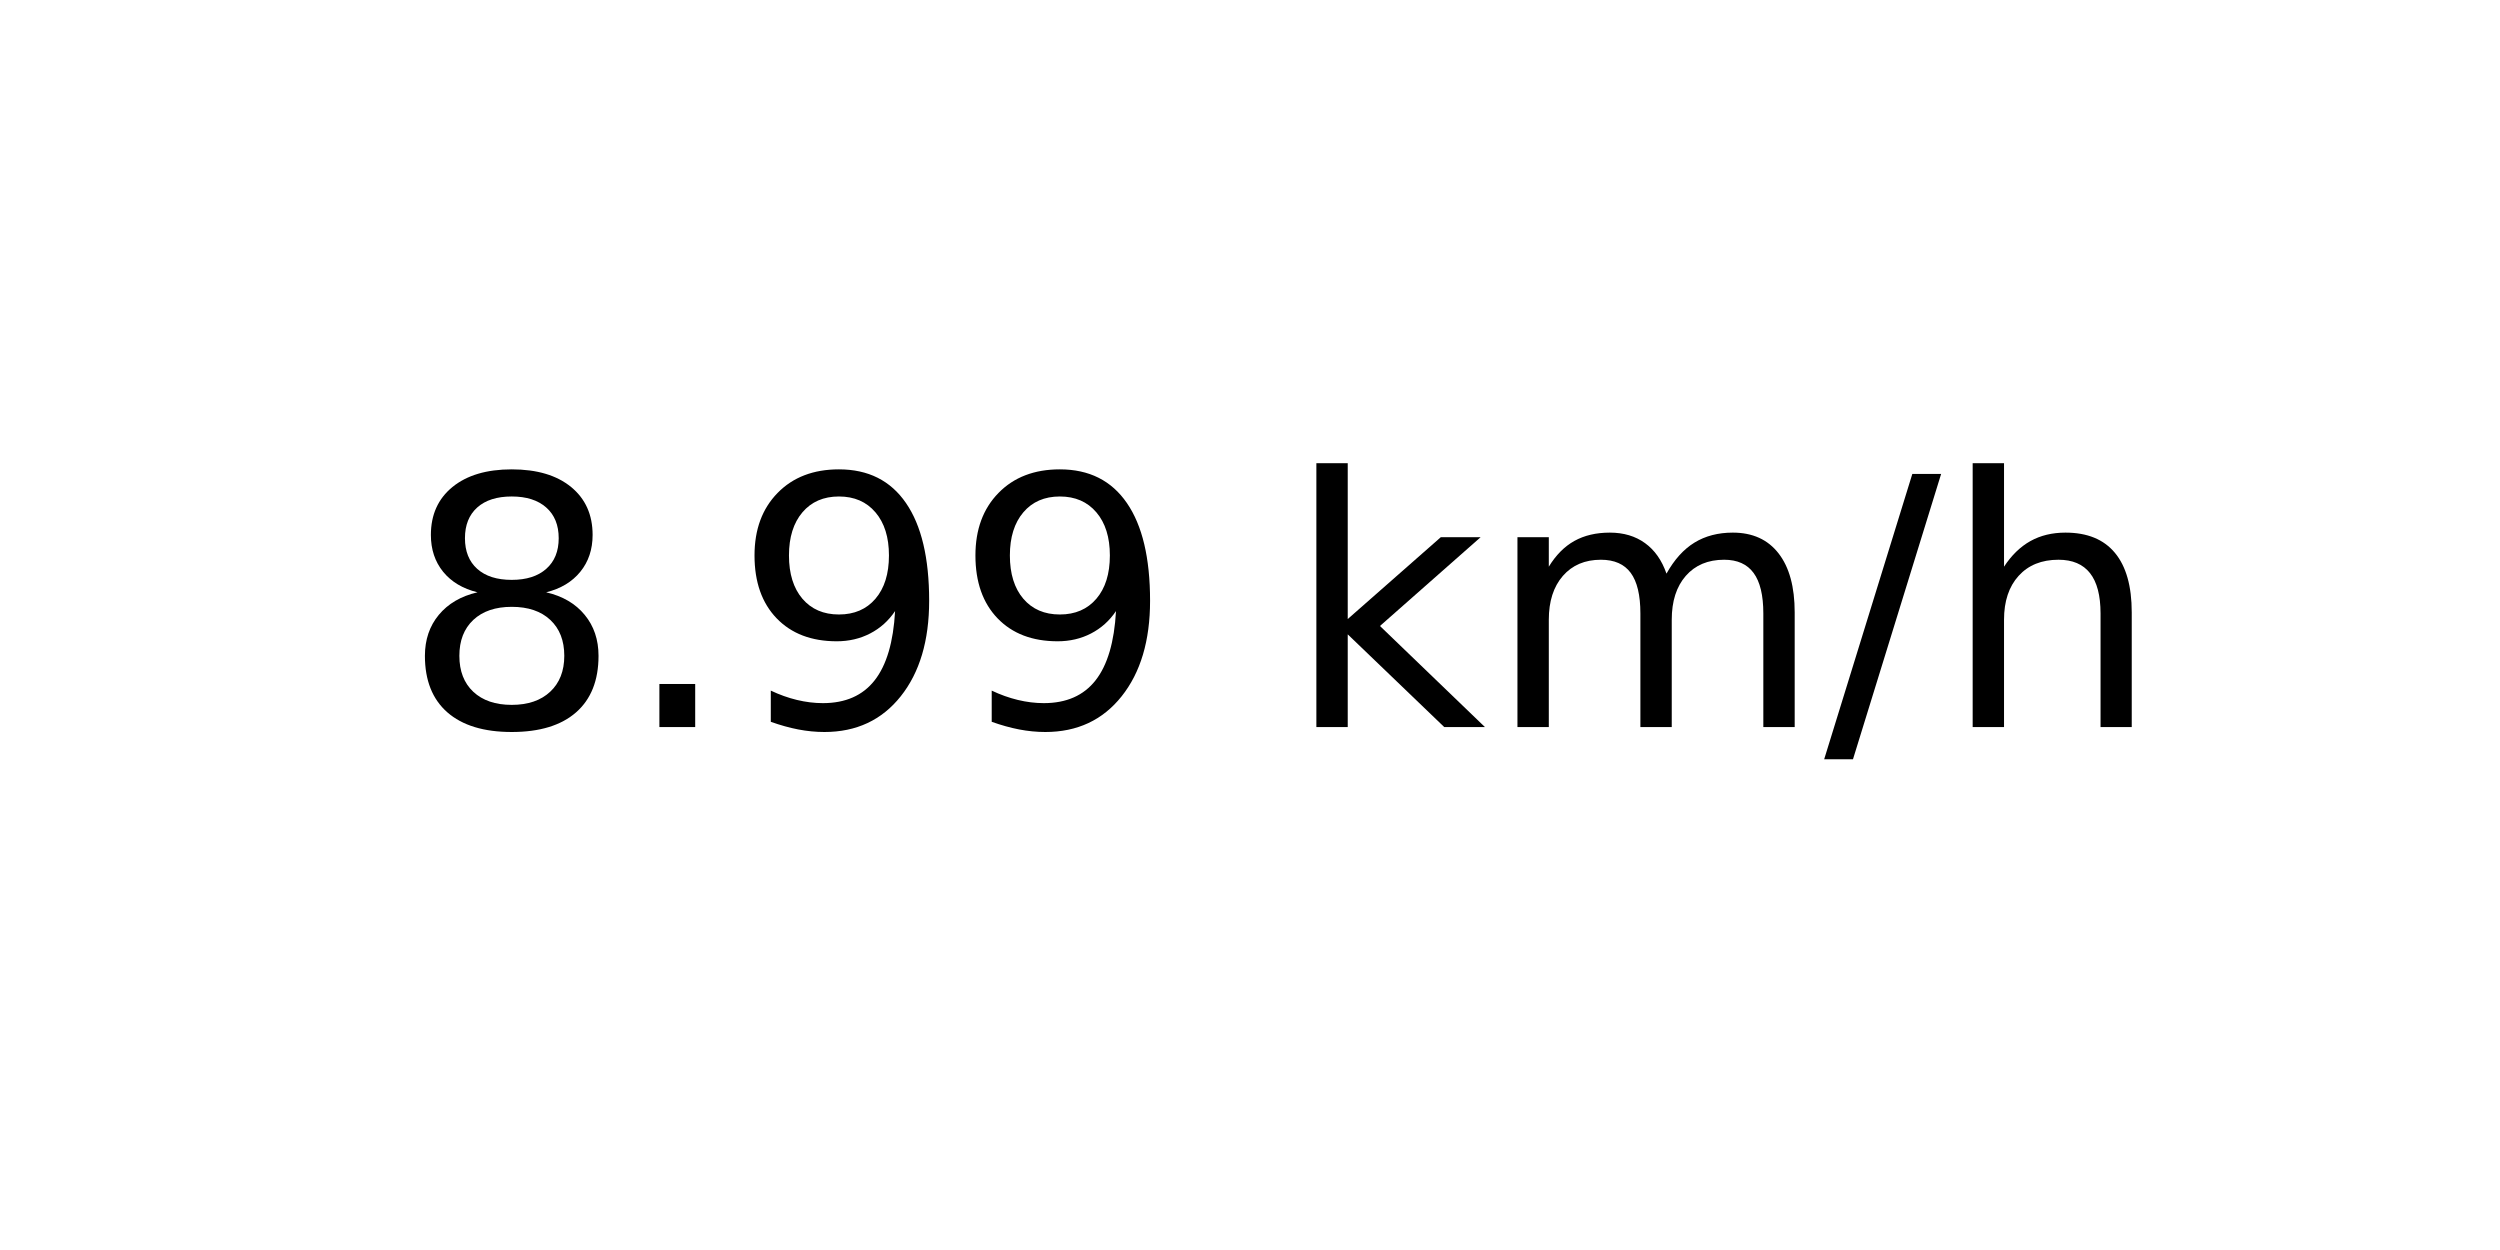
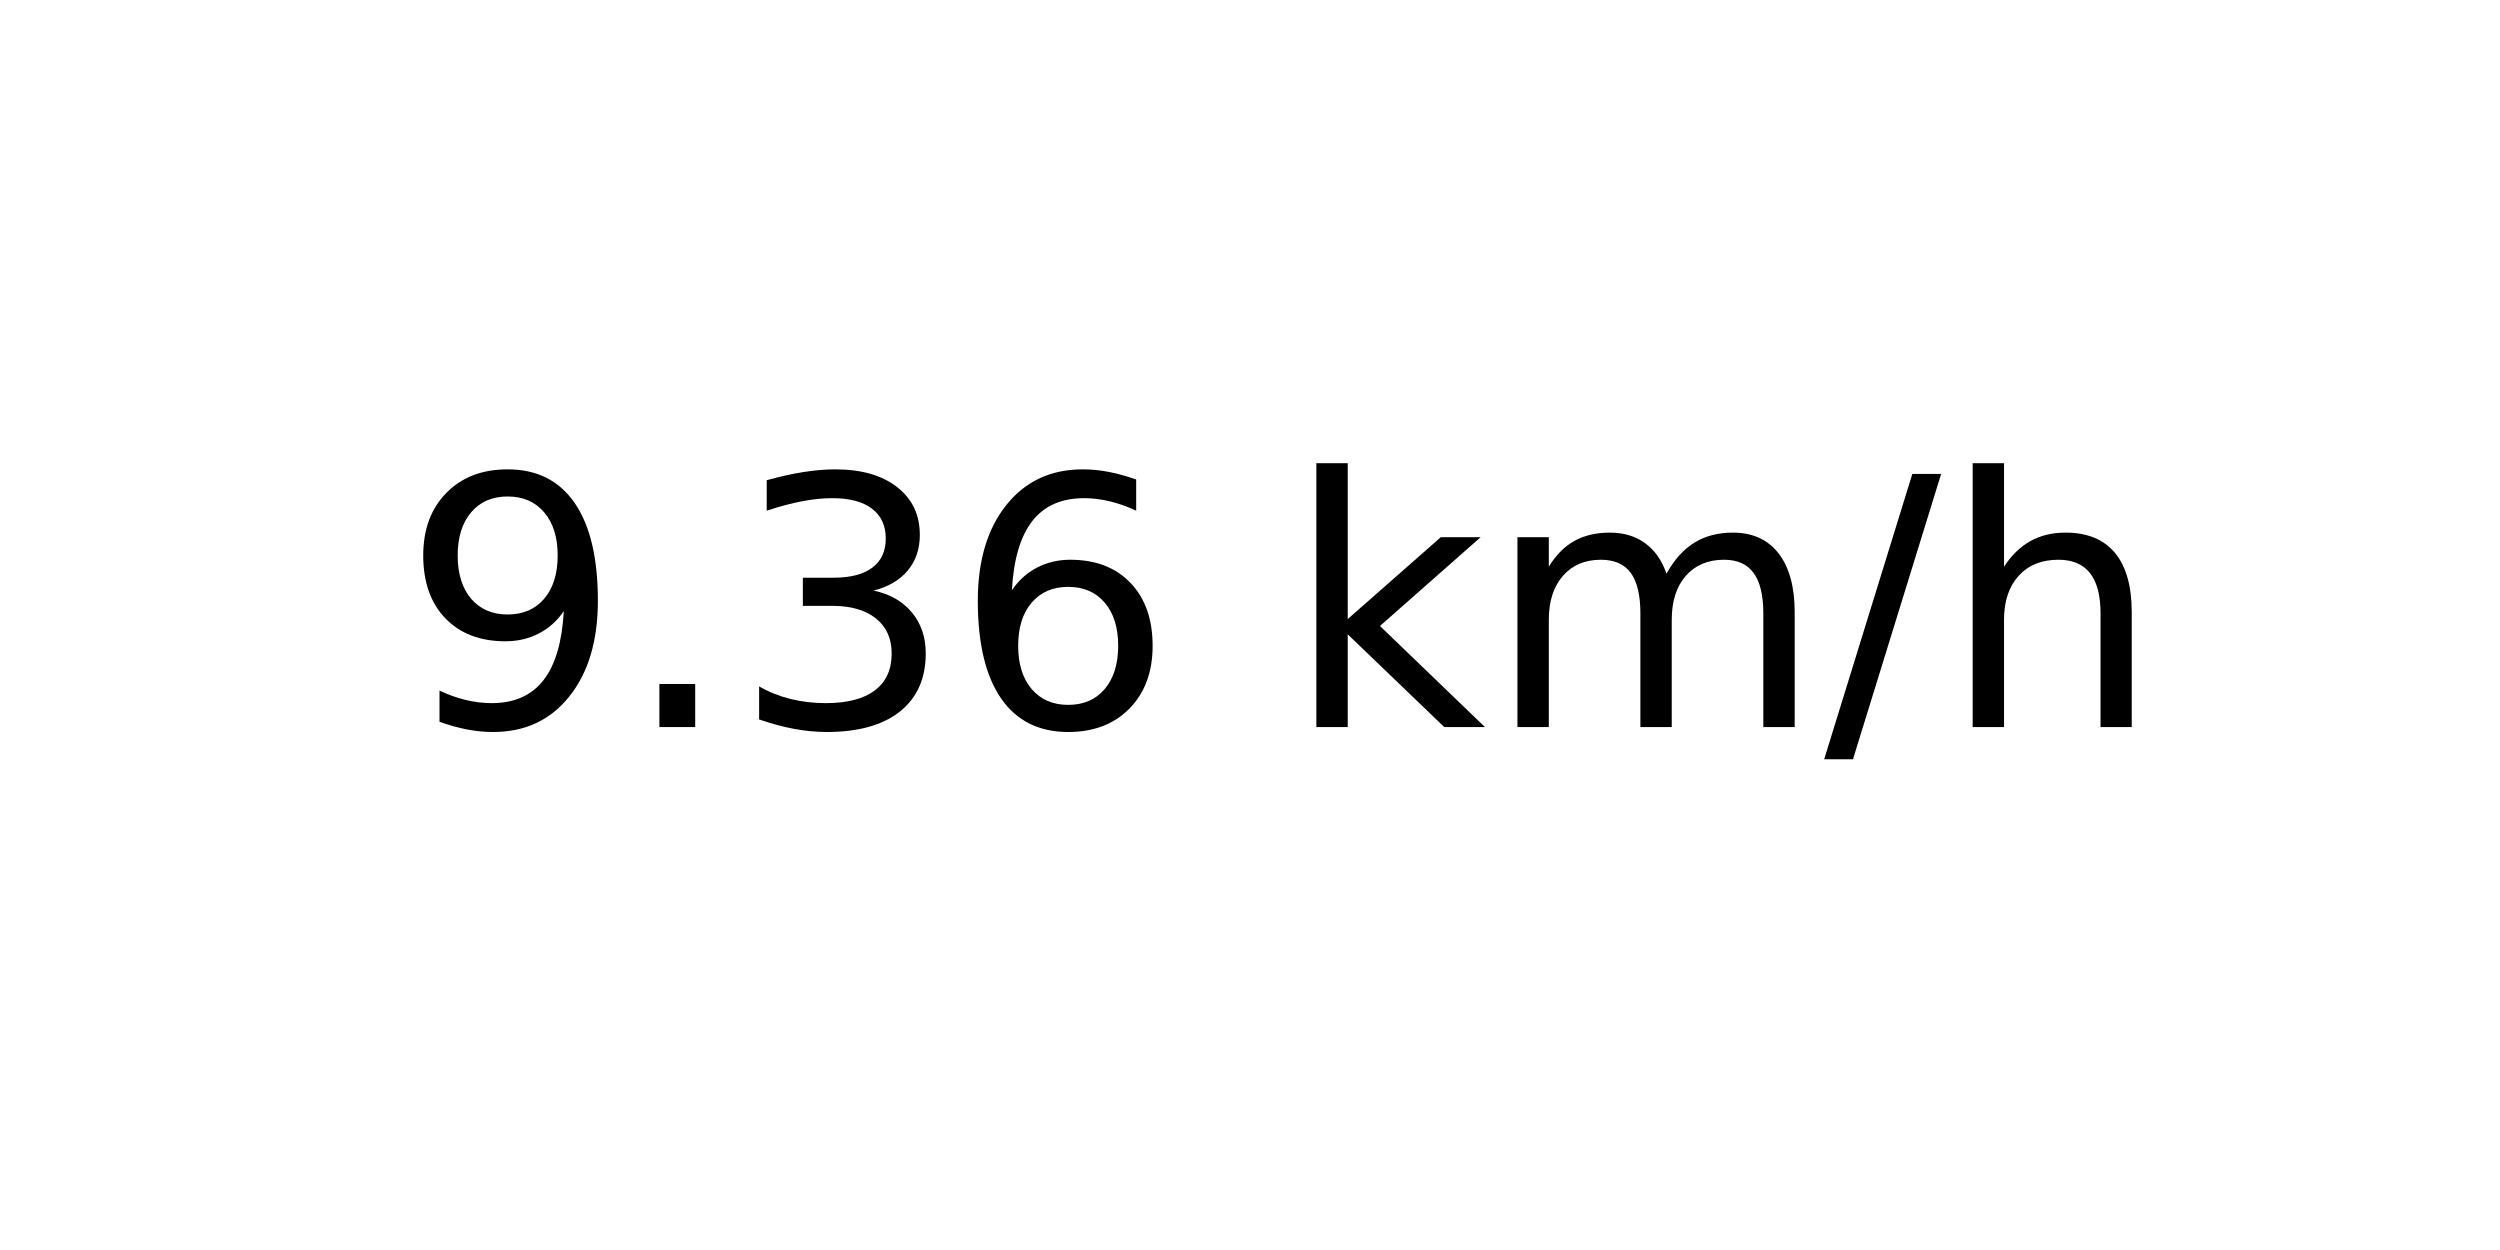
<svg xmlns="http://www.w3.org/2000/svg" xmlns:xlink="http://www.w3.org/1999/xlink" width="72pt" height="36pt" viewBox="0 0 72 36" version="1.1">
  <defs>
    <style type="text/css">*{stroke-linejoin: round; stroke-linecap: butt}</style>
  </defs>
  <g id="figure_1">
    <g id="axes_1">
      <g id="text_1">
        <g transform="translate(11.55937 20.93937) scale(0.1 -0.1)">
          <defs>
-             <path id="DejaVuSans-38" d="M 2034 2216  Q 1584 2216 1326 1975  Q 1069 1734 1069 1313  Q 1069 891 1326 650  Q 1584 409 2034 409  Q 2484 409 2743 651  Q 3003 894 3003 1313  Q 3003 1734 2745 1975  Q 2488 2216 2034 2216  z M 1403 2484  Q 997 2584 770 2862  Q 544 3141 544 3541  Q 544 4100 942 4425  Q 1341 4750 2034 4750  Q 2731 4750 3128 4425  Q 3525 4100 3525 3541  Q 3525 3141 3298 2862  Q 3072 2584 2669 2484  Q 3125 2378 3379 2068  Q 3634 1759 3634 1313  Q 3634 634 3220 271  Q 2806 -91 2034 -91  Q 1263 -91 848 271  Q 434 634 434 1313  Q 434 1759 690 2068  Q 947 2378 1403 2484  z M 1172 3481  Q 1172 3119 1398 2916  Q 1625 2713 2034 2713  Q 2441 2713 2670 2916  Q 2900 3119 2900 3481  Q 2900 3844 2670 4047  Q 2441 4250 2034 4250  Q 1625 4250 1398 4047  Q 1172 3844 1172 3481  z " transform="scale(0.015625)" />
+             <path id="DejaVuSans-39" d="M 703 97  L 703 672  Q 941 559 1184 500  Q 1428 441 1663 441  Q 2288 441 2617 861  Q 2947 1281 2994 2138  Q 2813 1869 2534 1725  Q 2256 1581 1919 1581  Q 1219 1581 811 2004  Q 403 2428 403 3163  Q 403 3881 828 4315  Q 1253 4750 1959 4750  Q 2769 4750 3195 4129  Q 3622 3509 3622 2328  Q 3622 1225 3098 567  Q 2575 -91 1691 -91  Q 1453 -91 1209 -44  Q 966 3 703 97  z M 1959 2075  Q 2384 2075 2632 2365  Q 2881 2656 2881 3163  Q 2881 3666 2632 3958  Q 2384 4250 1959 4250  Q 1534 4250 1286 3958  Q 1038 3666 1038 3163  Q 1038 2656 1286 2365  Q 1534 2075 1959 2075  z " transform="scale(0.015625)" />
            <path id="DejaVuSans-2e" d="M 684 794  L 1344 794  L 1344 0  L 684 0  L 684 794  z " transform="scale(0.015625)" />
-             <path id="DejaVuSans-39" d="M 703 97  L 703 672  Q 941 559 1184 500  Q 1428 441 1663 441  Q 2288 441 2617 861  Q 2947 1281 2994 2138  Q 2813 1869 2534 1725  Q 2256 1581 1919 1581  Q 1219 1581 811 2004  Q 403 2428 403 3163  Q 403 3881 828 4315  Q 1253 4750 1959 4750  Q 2769 4750 3195 4129  Q 3622 3509 3622 2328  Q 3622 1225 3098 567  Q 2575 -91 1691 -91  Q 1453 -91 1209 -44  Q 966 3 703 97  z M 1959 2075  Q 2384 2075 2632 2365  Q 2881 2656 2881 3163  Q 2881 3666 2632 3958  Q 2384 4250 1959 4250  Q 1534 4250 1286 3958  Q 1038 3666 1038 3163  Q 1038 2656 1286 2365  Q 1534 2075 1959 2075  z " transform="scale(0.015625)" />
+             <path id="DejaVuSans-33" d="M 2597 2516  Q 3050 2419 3304 2112  Q 3559 1806 3559 1356  Q 3559 666 3084 287  Q 2609 -91 1734 -91  Q 1441 -91 1130 -33  Q 819 25 488 141  L 488 750  Q 750 597 1062 519  Q 1375 441 1716 441  Q 2309 441 2620 675  Q 2931 909 2931 1356  Q 2931 1769 2642 2001  Q 2353 2234 1838 2234  L 1294 2234  L 1294 2753  L 1863 2753  Q 2328 2753 2575 2939  Q 2822 3125 2822 3475  Q 2822 3834 2567 4026  Q 2313 4219 1838 4219  Q 1578 4219 1281 4162  Q 984 4106 628 3988  L 628 4550  Q 988 4650 1302 4700  Q 1616 4750 1894 4750  Q 2613 4750 3031 4423  Q 3450 4097 3450 3541  Q 3450 3153 3228 2886  Q 3006 2619 2597 2516  z " transform="scale(0.015625)" />
+             <path id="DejaVuSans-36" d="M 2113 2584  Q 1688 2584 1439 2293  Q 1191 2003 1191 1497  Q 1191 994 1439 701  Q 1688 409 2113 409  Q 2538 409 2786 701  Q 3034 994 3034 1497  Q 3034 2003 2786 2293  Q 2538 2584 2113 2584  z M 3366 4563  L 3366 3988  Q 3128 4100 2886 4159  Q 2644 4219 2406 4219  Q 1781 4219 1451 3797  Q 1122 3375 1075 2522  Q 1259 2794 1537 2939  Q 1816 3084 2150 3084  Q 2853 3084 3261 2657  Q 3669 2231 3669 1497  Q 3669 778 3244 343  Q 2819 -91 2113 -91  Q 1303 -91 875 529  Q 447 1150 447 2328  Q 447 3434 972 4092  Q 1497 4750 2381 4750  Q 2619 4750 2861 4703  Q 3103 4656 3366 4563  z " transform="scale(0.015625)" />
            <path id="DejaVuSans-20" transform="scale(0.015625)" />
            <path id="DejaVuSans-6b" d="M 581 4863  L 1159 4863  L 1159 1991  L 2875 3500  L 3609 3500  L 1753 1863  L 3688 0  L 2938 0  L 1159 1709  L 1159 0  L 581 0  L 581 4863  z " transform="scale(0.015625)" />
            <path id="DejaVuSans-6d" d="M 3328 2828  Q 3544 3216 3844 3400  Q 4144 3584 4550 3584  Q 5097 3584 5394 3201  Q 5691 2819 5691 2113  L 5691 0  L 5113 0  L 5113 2094  Q 5113 2597 4934 2840  Q 4756 3084 4391 3084  Q 3944 3084 3684 2787  Q 3425 2491 3425 1978  L 3425 0  L 2847 0  L 2847 2094  Q 2847 2600 2669 2842  Q 2491 3084 2119 3084  Q 1678 3084 1418 2786  Q 1159 2488 1159 1978  L 1159 0  L 581 0  L 581 3500  L 1159 3500  L 1159 2956  Q 1356 3278 1631 3431  Q 1906 3584 2284 3584  Q 2666 3584 2933 3390  Q 3200 3197 3328 2828  z " transform="scale(0.015625)" />
            <path id="DejaVuSans-2f" d="M 1625 4666  L 2156 4666  L 531 -594  L 0 -594  L 1625 4666  z " transform="scale(0.015625)" />
            <path id="DejaVuSans-68" d="M 3513 2113  L 3513 0  L 2938 0  L 2938 2094  Q 2938 2591 2744 2837  Q 2550 3084 2163 3084  Q 1697 3084 1428 2787  Q 1159 2491 1159 1978  L 1159 0  L 581 0  L 581 4863  L 1159 4863  L 1159 2956  Q 1366 3272 1645 3428  Q 1925 3584 2291 3584  Q 2894 3584 3203 3211  Q 3513 2838 3513 2113  z " transform="scale(0.015625)" />
          </defs>
-           <use xlink:href="#DejaVuSans-38" />
+           <use xlink:href="#DejaVuSans-39" />
          <use xlink:href="#DejaVuSans-2e" x="63.623" />
-           <use xlink:href="#DejaVuSans-39" x="95.41" />
-           <use xlink:href="#DejaVuSans-39" x="159.033" />
+           <use xlink:href="#DejaVuSans-33" x="95.41" />
+           <use xlink:href="#DejaVuSans-36" x="159.033" />
          <use xlink:href="#DejaVuSans-20" x="222.656" />
          <use xlink:href="#DejaVuSans-6b" x="254.443" />
          <use xlink:href="#DejaVuSans-6d" x="312.354" />
          <use xlink:href="#DejaVuSans-2f" x="409.766" />
          <use xlink:href="#DejaVuSans-68" x="443.457" />
        </g>
      </g>
    </g>
  </g>
</svg>
